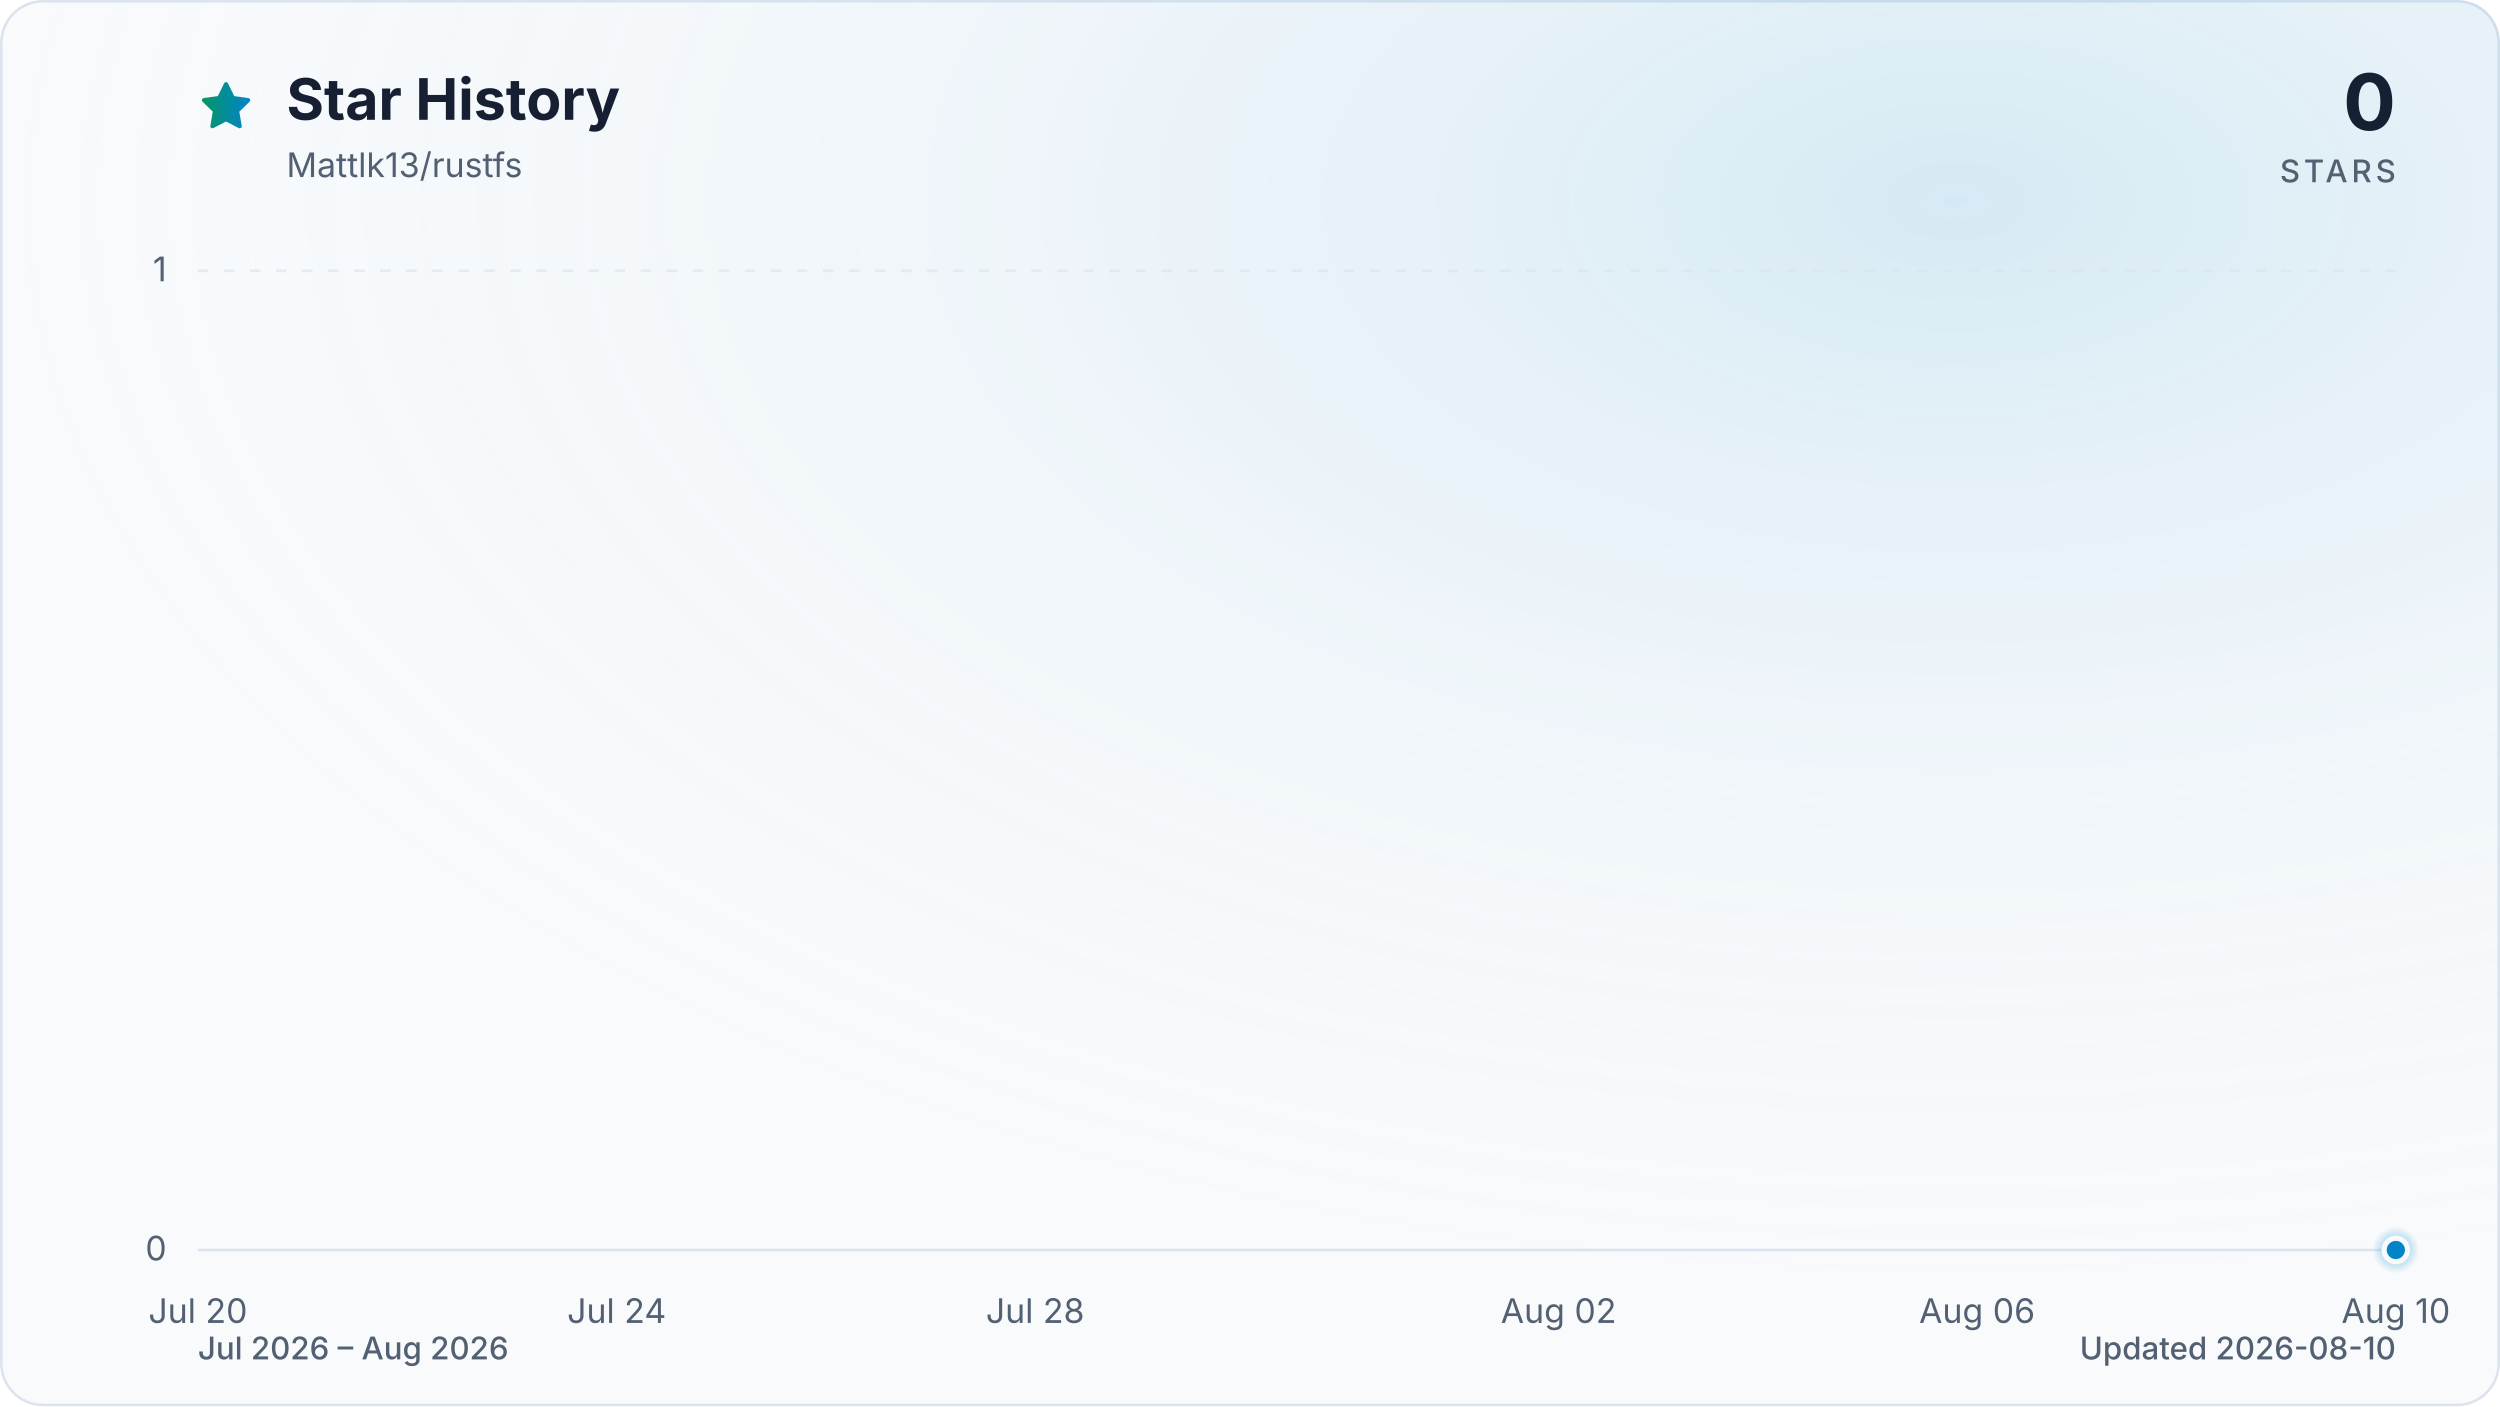
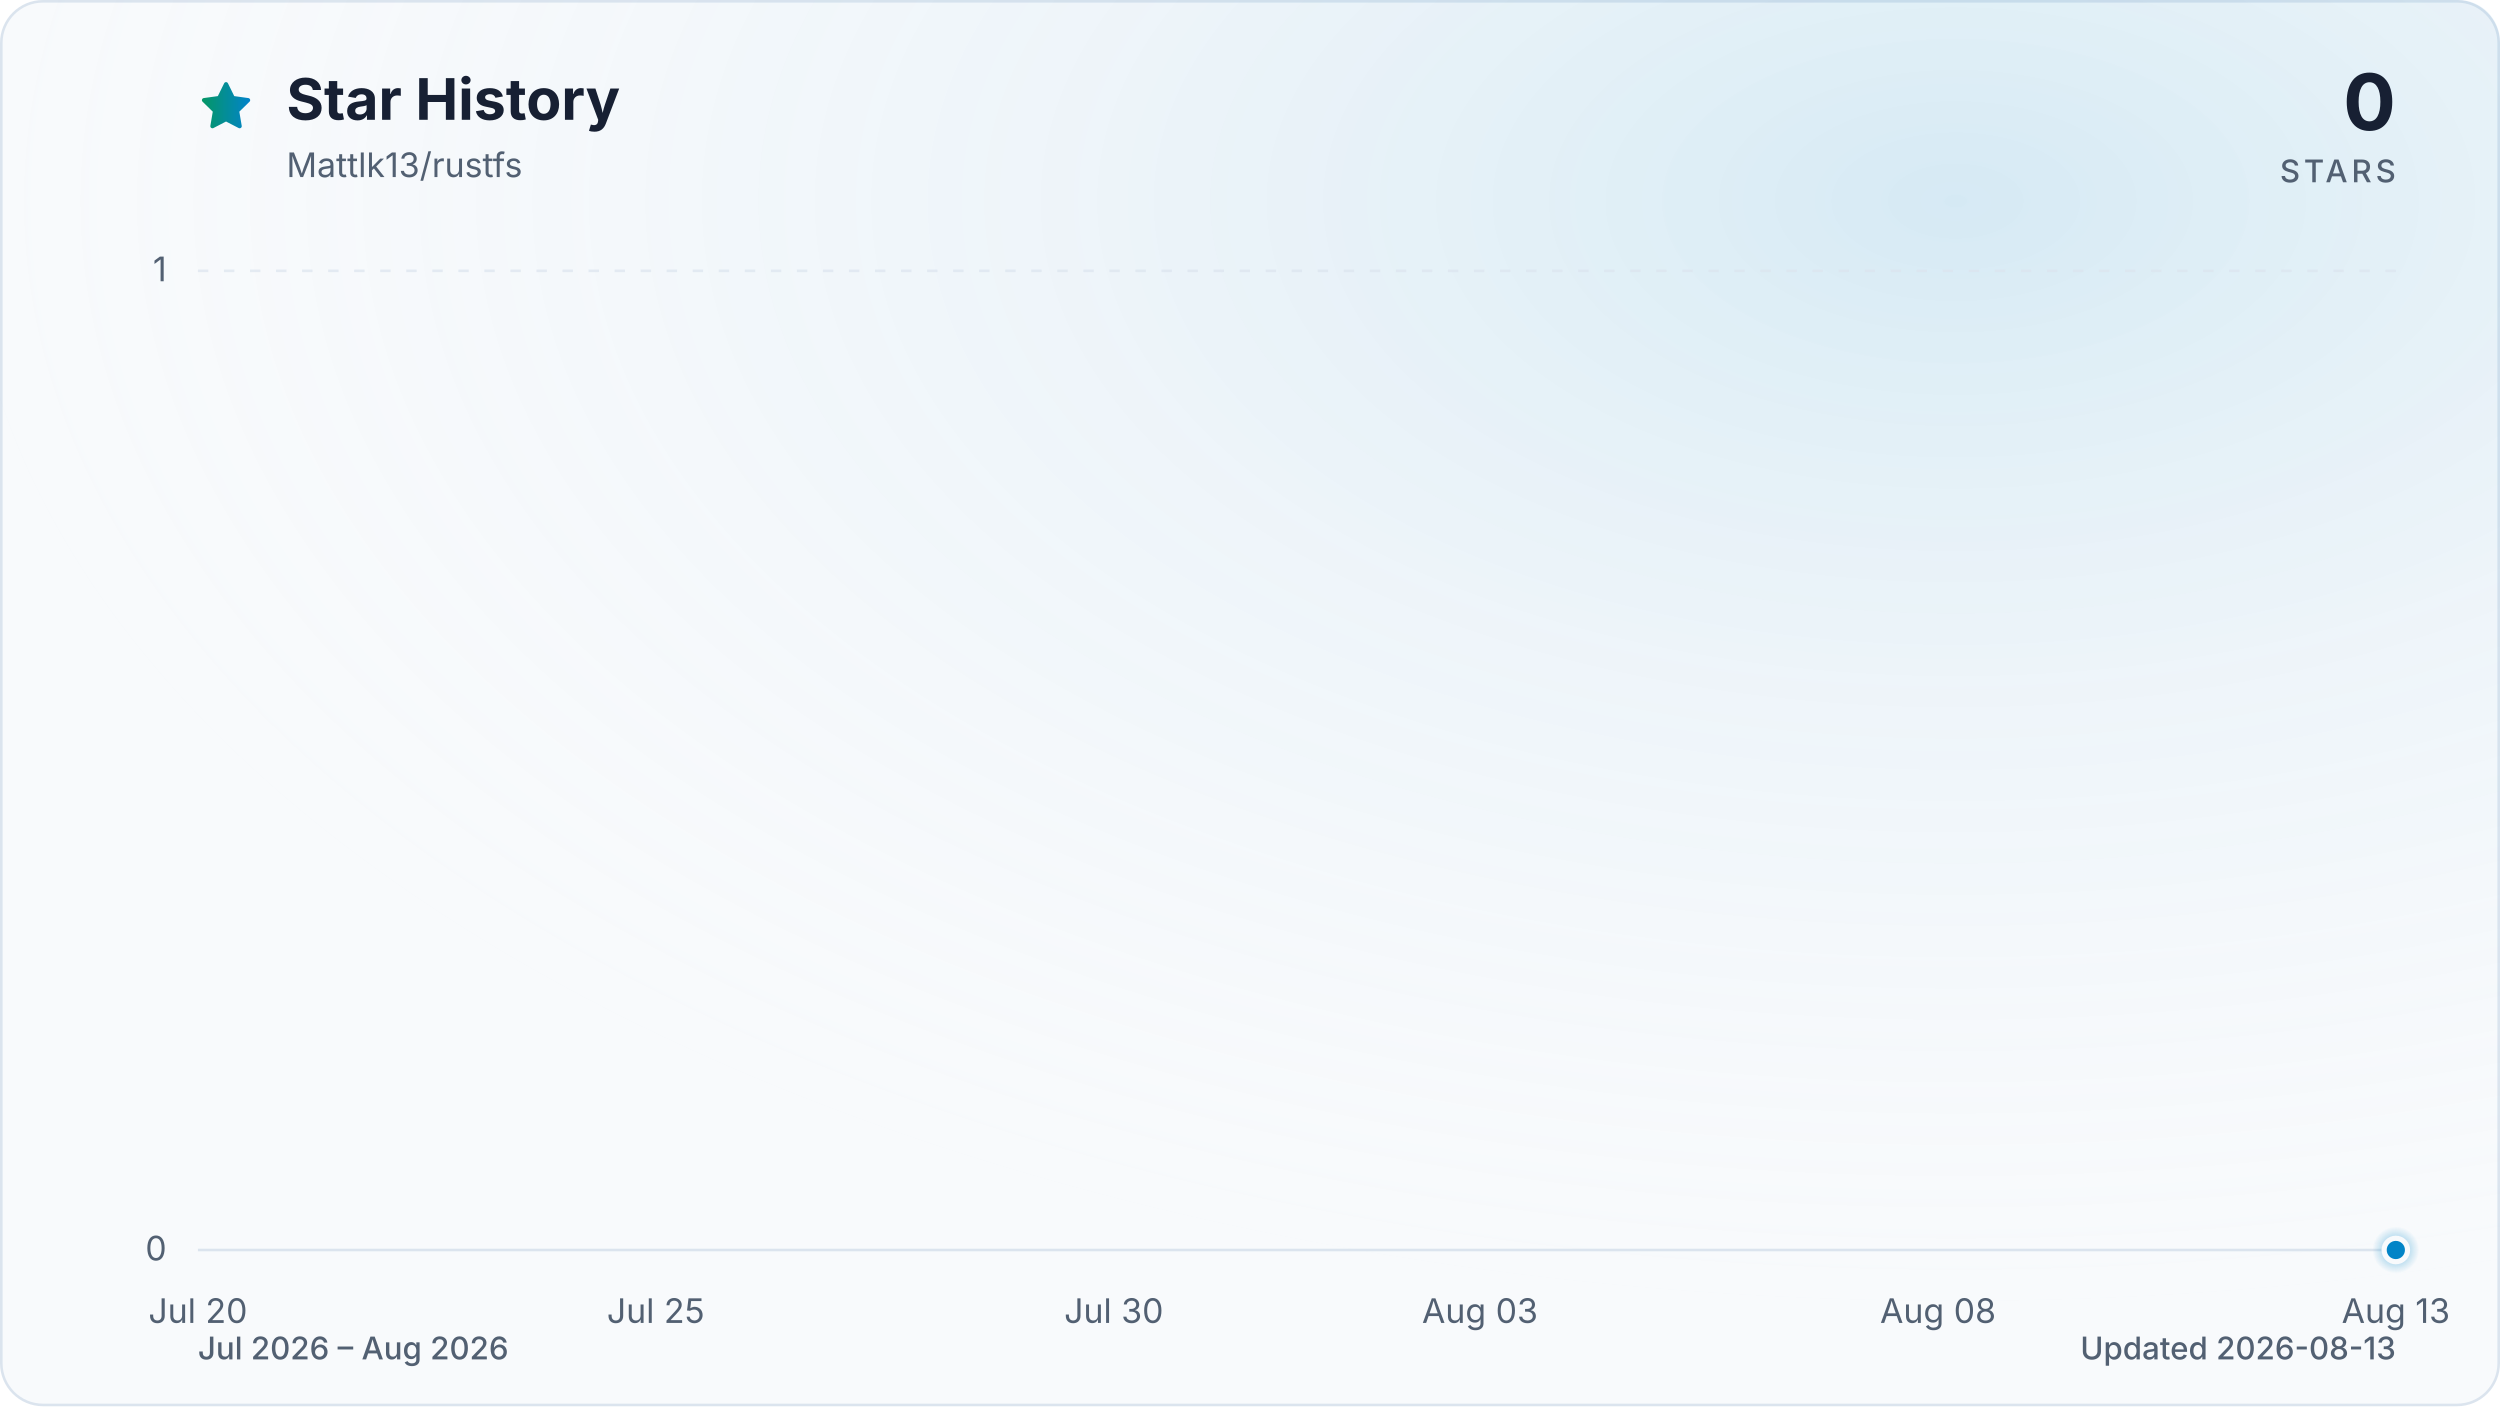
<svg xmlns="http://www.w3.org/2000/svg" viewBox="0 0 960 540" role="img" aria-labelledby="title description" data-style="gradient" data-variant="glow" data-animated="true">
  <defs>
    <linearGradient id="trend" x1="0" y1="0" x2="1" y2="0">
      <stop offset="0%" stop-color="#059669" />
      <stop offset="100%" stop-color="#0284c7" />
    </linearGradient>
    <linearGradient id="area" x1="0" y1="0" x2="0" y2="1">
      <stop offset="0%" stop-color="#059669" stop-opacity="0.30" />
      <stop offset="55%" stop-color="#0284c7" stop-opacity="0.10" />
      <stop offset="100%" stop-color="#0284c7" stop-opacity="0.01" />
    </linearGradient>
    <radialGradient id="marker-halo" cx="50%" cy="50%" r="50%">
      <stop offset="0%" stop-color="#0284c7" stop-opacity="0.55" />
      <stop offset="100%" stop-color="#0284c7" stop-opacity="0" />
    </radialGradient>
    <radialGradient id="surface-glow" cx="78%" cy="14%" r="80%">
      <stop offset="0%" stop-color="#0284c7" stop-opacity="0.14" />
      <stop offset="100%" stop-color="#f8fafc" stop-opacity="0" />
    </radialGradient>
    <filter id="trend-glow" x="-20%" y="-20%" width="140%" height="140%">
      <feGaussianBlur stdDeviation="7" />
    </filter>
  </defs>
  <style>
.trend-enter{transform-box:fill-box;transform-origin:center;animation:trend-enter 520ms cubic-bezier(0.16,1,0.3,1)}
.marker-enter{transform-box:fill-box;transform-origin:center;animation:marker-enter 320ms cubic-bezier(0.16,1,0.3,1) 200ms both}
.marker-pulse{transform-box:fill-box;transform-origin:center;animation:marker-pulse 2.6s ease-out infinite}
@keyframes trend-enter{from{opacity:.35;transform:translateY(10px)}to{opacity:1;transform:translateY(0)}}
@keyframes marker-enter{from{opacity:0;transform:scale(.4)}to{opacity:1;transform:scale(1)}}
@keyframes marker-pulse{0%{opacity:.5;transform:scale(.7)}70%,100%{opacity:0;transform:scale(2.1)}}
@media (prefers-reduced-motion:reduce){.trend-enter,.marker-enter,.marker-pulse{animation:none!important}}
@media (prefers-reduced-motion:reduce){.marker-pulse{opacity:0}}
</style>
  <rect x="0.5" y="0.5" width="959" height="539" fill="#f8fafc" stroke="#dbe4ee" stroke-width="1" rx="16" />
  <rect width="960" height="540" fill="url(#surface-glow)" rx="16" />
  <path d="M12 2.6l2.9 5.9 6.5.9-4.7 4.6 1.1 6.5-5.8-3-5.8 3 1.1-6.5-4.7-4.6 6.5-.9L12 2.6Z" transform="translate(76 30) scale(.9)" fill="url(#trend)" stroke="url(#trend)" stroke-width="1.8" stroke-linejoin="round" aria-hidden="true" />
  <text x="110" y="46" fill="#172033" font-family="ui-sans-serif, system-ui, -apple-system, BlinkMacSystemFont, 'Segoe UI', sans-serif" font-size="22" font-weight="700">Star History</text>
  <text x="110" y="68" fill="#526072" font-family="ui-sans-serif, system-ui, -apple-system, BlinkMacSystemFont, 'Segoe UI', sans-serif" font-size="13">Mattlk13/rustfs</text>
  <text x="920" y="50" fill="#172033" font-family="ui-sans-serif, system-ui, -apple-system, BlinkMacSystemFont, 'Segoe UI', sans-serif" font-size="30" font-weight="700" text-anchor="end">0</text>
  <text x="920" y="70" fill="#526072" font-family="ui-sans-serif, system-ui, -apple-system, BlinkMacSystemFont, 'Segoe UI', sans-serif" font-size="12" font-weight="500" letter-spacing="1.5" text-anchor="end">STARS</text>
  <line x1="76" y1="480.0" x2="920" y2="480.0" stroke="#dbe4ee" stroke-width="1" stroke-dasharray="0" opacity="1" />
  <text x="64" y="484.0" fill="#526072" font-family="ui-sans-serif, system-ui, -apple-system, BlinkMacSystemFont, 'Segoe UI', sans-serif" font-size="13" text-anchor="end">0</text>
  <line x1="76" y1="104.0" x2="920" y2="104.0" stroke="#dbe4ee" stroke-width="1" stroke-dasharray="4 6" opacity="0.7" />
  <text x="64" y="108.0" fill="#526072" font-family="ui-sans-serif, system-ui, -apple-system, BlinkMacSystemFont, 'Segoe UI', sans-serif" font-size="13" text-anchor="end">1</text>
  <text x="76.0" y="508" fill="#526072" font-family="ui-sans-serif, system-ui, -apple-system, BlinkMacSystemFont, 'Segoe UI', sans-serif" font-size="13" text-anchor="middle">Jul 20</text>
-   <text x="236.8" y="508" fill="#526072" font-family="ui-sans-serif, system-ui, -apple-system, BlinkMacSystemFont, 'Segoe UI', sans-serif" font-size="13" text-anchor="middle">Jul 24</text>
-   <text x="397.5" y="508" fill="#526072" font-family="ui-sans-serif, system-ui, -apple-system, BlinkMacSystemFont, 'Segoe UI', sans-serif" font-size="13" text-anchor="middle">Jul 28</text>
-   <text x="598.5" y="508" fill="#526072" font-family="ui-sans-serif, system-ui, -apple-system, BlinkMacSystemFont, 'Segoe UI', sans-serif" font-size="13" text-anchor="middle">Aug 02</text>
-   <text x="759.2" y="508" fill="#526072" font-family="ui-sans-serif, system-ui, -apple-system, BlinkMacSystemFont, 'Segoe UI', sans-serif" font-size="13" text-anchor="middle">Aug 06</text>
-   <text x="920.0" y="508" fill="#526072" font-family="ui-sans-serif, system-ui, -apple-system, BlinkMacSystemFont, 'Segoe UI', sans-serif" font-size="13" text-anchor="middle">Aug 10</text>
+   <text x="251.8" y="508" fill="#526072" font-family="ui-sans-serif, system-ui, -apple-system, BlinkMacSystemFont, 'Segoe UI', sans-serif" font-size="13" text-anchor="middle">Jul 25</text>
+   <text x="427.7" y="508" fill="#526072" font-family="ui-sans-serif, system-ui, -apple-system, BlinkMacSystemFont, 'Segoe UI', sans-serif" font-size="13" text-anchor="middle">Jul 30</text>
+   <text x="568.3" y="508" fill="#526072" font-family="ui-sans-serif, system-ui, -apple-system, BlinkMacSystemFont, 'Segoe UI', sans-serif" font-size="13" text-anchor="middle">Aug 03</text>
+   <text x="744.2" y="508" fill="#526072" font-family="ui-sans-serif, system-ui, -apple-system, BlinkMacSystemFont, 'Segoe UI', sans-serif" font-size="13" text-anchor="middle">Aug 08</text>
+   <text x="920.0" y="508" fill="#526072" font-family="ui-sans-serif, system-ui, -apple-system, BlinkMacSystemFont, 'Segoe UI', sans-serif" font-size="13" text-anchor="middle">Aug 13</text>
  <g class="trend-enter">
-     <path d="M 76.0 480.0 C 89.4 480.0, 102.8 480.0, 116.2 480.0 C 129.6 480.0, 143.0 480.0, 156.4 480.0 C 169.8 480.0, 183.2 480.0, 196.6 480.0 C 210.0 480.0, 223.4 480.0, 236.8 480.0 C 250.2 480.0, 263.6 480.0, 277.0 480.0 C 303.7 480.0, 330.5 480.0, 357.3 480.0 C 370.7 480.0, 384.1 480.0, 397.5 480.0 C 424.3 480.0, 451.1 480.0, 477.9 480.0 C 504.7 480.0, 531.5 480.0, 558.3 480.0 C 571.7 480.0, 585.1 480.0, 598.5 480.0 C 611.9 480.0, 625.3 480.0, 638.7 480.0 C 652.1 480.0, 665.5 480.0, 678.9 480.0 C 692.3 480.0, 705.7 480.0, 719.0 480.0 C 745.8 480.0, 772.6 480.0, 799.4 480.0 C 826.2 480.0, 853.0 480.0, 879.8 480.0 C 893.2 480.0, 906.6 480.0, 920.0 480.0 L 920.0 480.0 L 76.0 480.0 Z" fill="url(#area)" />
-     <path d="M 76.0 480.0 C 89.4 480.0, 102.8 480.0, 116.2 480.0 C 129.6 480.0, 143.0 480.0, 156.4 480.0 C 169.8 480.0, 183.2 480.0, 196.6 480.0 C 210.0 480.0, 223.4 480.0, 236.8 480.0 C 250.2 480.0, 263.6 480.0, 277.0 480.0 C 303.7 480.0, 330.5 480.0, 357.3 480.0 C 370.7 480.0, 384.1 480.0, 397.5 480.0 C 424.3 480.0, 451.1 480.0, 477.9 480.0 C 504.7 480.0, 531.5 480.0, 558.3 480.0 C 571.7 480.0, 585.1 480.0, 598.5 480.0 C 611.9 480.0, 625.3 480.0, 638.7 480.0 C 652.1 480.0, 665.5 480.0, 678.9 480.0 C 692.3 480.0, 705.7 480.0, 719.0 480.0 C 745.8 480.0, 772.6 480.0, 799.4 480.0 C 826.2 480.0, 853.0 480.0, 879.8 480.0 C 893.2 480.0, 906.6 480.0, 920.0 480.0" fill="none" stroke="url(#trend)" stroke-width="12" stroke-linecap="round" stroke-linejoin="round" opacity="0.16" filter="url(#trend-glow)" />
-     <path d="M 76.0 480.0 C 89.4 480.0, 102.8 480.0, 116.2 480.0 C 129.6 480.0, 143.0 480.0, 156.4 480.0 C 169.8 480.0, 183.2 480.0, 196.6 480.0 C 210.0 480.0, 223.4 480.0, 236.8 480.0 C 250.2 480.0, 263.6 480.0, 277.0 480.0 C 303.7 480.0, 330.5 480.0, 357.3 480.0 C 370.7 480.0, 384.1 480.0, 397.5 480.0 C 424.3 480.0, 451.1 480.0, 477.9 480.0 C 504.7 480.0, 531.5 480.0, 558.3 480.0 C 571.7 480.0, 585.1 480.0, 598.5 480.0 C 611.9 480.0, 625.3 480.0, 638.7 480.0 C 652.1 480.0, 665.5 480.0, 678.9 480.0 C 692.3 480.0, 705.7 480.0, 719.0 480.0 C 745.8 480.0, 772.6 480.0, 799.4 480.0 C 826.2 480.0, 853.0 480.0, 879.8 480.0 C 893.2 480.0, 906.6 480.0, 920.0 480.0" fill="none" stroke="url(#trend)" stroke-width="3" stroke-linecap="round" stroke-linejoin="round" />
+     <path d="M 76.0 480.0 C 87.7 480.0, 99.4 480.0, 111.2 480.0 C 122.9 480.0, 134.6 480.0, 146.3 480.0 C 158.1 480.0, 169.8 480.0, 181.5 480.0 C 193.2 480.0, 204.9 480.0, 216.7 480.0 C 228.4 480.0, 240.1 480.0, 251.8 480.0 C 275.3 480.0, 298.7 480.0, 322.2 480.0 C 333.9 480.0, 345.6 480.0, 357.3 480.0 C 380.8 480.0, 404.2 480.0, 427.7 480.0 C 451.1 480.0, 474.6 480.0, 498.0 480.0 C 509.7 480.0, 521.4 480.0, 533.2 480.0 C 544.9 480.0, 556.6 480.0, 568.3 480.0 C 580.1 480.0, 591.8 480.0, 603.5 480.0 C 615.2 480.0, 626.9 480.0, 638.7 480.0 C 662.1 480.0, 685.6 480.0, 709.0 480.0 C 732.4 480.0, 755.9 480.0, 779.3 480.0 C 791.1 480.0, 802.8 480.0, 814.5 480.0 C 849.7 480.0, 884.8 480.0, 920.0 480.0 L 920.0 480.0 L 76.0 480.0 Z" fill="url(#area)" />
+     <path d="M 76.0 480.0 C 87.7 480.0, 99.4 480.0, 111.2 480.0 C 122.9 480.0, 134.6 480.0, 146.3 480.0 C 158.1 480.0, 169.8 480.0, 181.5 480.0 C 193.2 480.0, 204.9 480.0, 216.7 480.0 C 228.4 480.0, 240.1 480.0, 251.8 480.0 C 275.3 480.0, 298.7 480.0, 322.2 480.0 C 333.9 480.0, 345.6 480.0, 357.3 480.0 C 380.8 480.0, 404.2 480.0, 427.7 480.0 C 451.1 480.0, 474.6 480.0, 498.0 480.0 C 509.7 480.0, 521.4 480.0, 533.2 480.0 C 544.9 480.0, 556.6 480.0, 568.3 480.0 C 580.1 480.0, 591.8 480.0, 603.5 480.0 C 615.2 480.0, 626.9 480.0, 638.7 480.0 C 662.1 480.0, 685.6 480.0, 709.0 480.0 C 732.4 480.0, 755.9 480.0, 779.3 480.0 C 791.1 480.0, 802.8 480.0, 814.5 480.0 C 849.7 480.0, 884.8 480.0, 920.0 480.0" fill="none" stroke="url(#trend)" stroke-width="12" stroke-linecap="round" stroke-linejoin="round" opacity="0.16" filter="url(#trend-glow)" />
+     <path d="M 76.0 480.0 C 87.7 480.0, 99.4 480.0, 111.2 480.0 C 122.9 480.0, 134.6 480.0, 146.3 480.0 C 158.1 480.0, 169.8 480.0, 181.5 480.0 C 193.2 480.0, 204.9 480.0, 216.7 480.0 C 228.4 480.0, 240.1 480.0, 251.8 480.0 C 275.3 480.0, 298.7 480.0, 322.2 480.0 C 333.9 480.0, 345.6 480.0, 357.3 480.0 C 380.8 480.0, 404.2 480.0, 427.7 480.0 C 451.1 480.0, 474.6 480.0, 498.0 480.0 C 509.7 480.0, 521.4 480.0, 533.2 480.0 C 544.9 480.0, 556.6 480.0, 568.3 480.0 C 580.1 480.0, 591.8 480.0, 603.5 480.0 C 615.2 480.0, 626.9 480.0, 638.7 480.0 C 662.1 480.0, 685.6 480.0, 709.0 480.0 C 732.4 480.0, 755.9 480.0, 779.3 480.0 C 791.1 480.0, 802.8 480.0, 814.5 480.0 C 849.7 480.0, 884.8 480.0, 920.0 480.0" fill="none" stroke="url(#trend)" stroke-width="3" stroke-linecap="round" stroke-linejoin="round" />
  </g>
  <g class="marker-enter">
    <circle class="marker-pulse" cx="920.0" cy="480.0" r="9" fill="url(#marker-halo)" />
    <circle cx="920.0" cy="480.0" r="4.5" fill="#0284c7" stroke="#f8fafc" stroke-width="2" />
  </g>
  <text x="76" y="522" fill="#526072" font-family="ui-sans-serif, system-ui, -apple-system, BlinkMacSystemFont, 'Segoe UI', sans-serif" font-size="12" font-weight="500">Jul 2026 – Aug 2026</text>
-   <text x="920" y="522" fill="#526072" font-family="ui-sans-serif, system-ui, -apple-system, BlinkMacSystemFont, 'Segoe UI', sans-serif" font-size="12" font-weight="500" text-anchor="end">Updated 2026-08-10</text>
+   <text x="920" y="522" fill="#526072" font-family="ui-sans-serif, system-ui, -apple-system, BlinkMacSystemFont, 'Segoe UI', sans-serif" font-size="12" font-weight="500" text-anchor="end">Updated 2026-08-13</text>
</svg>
